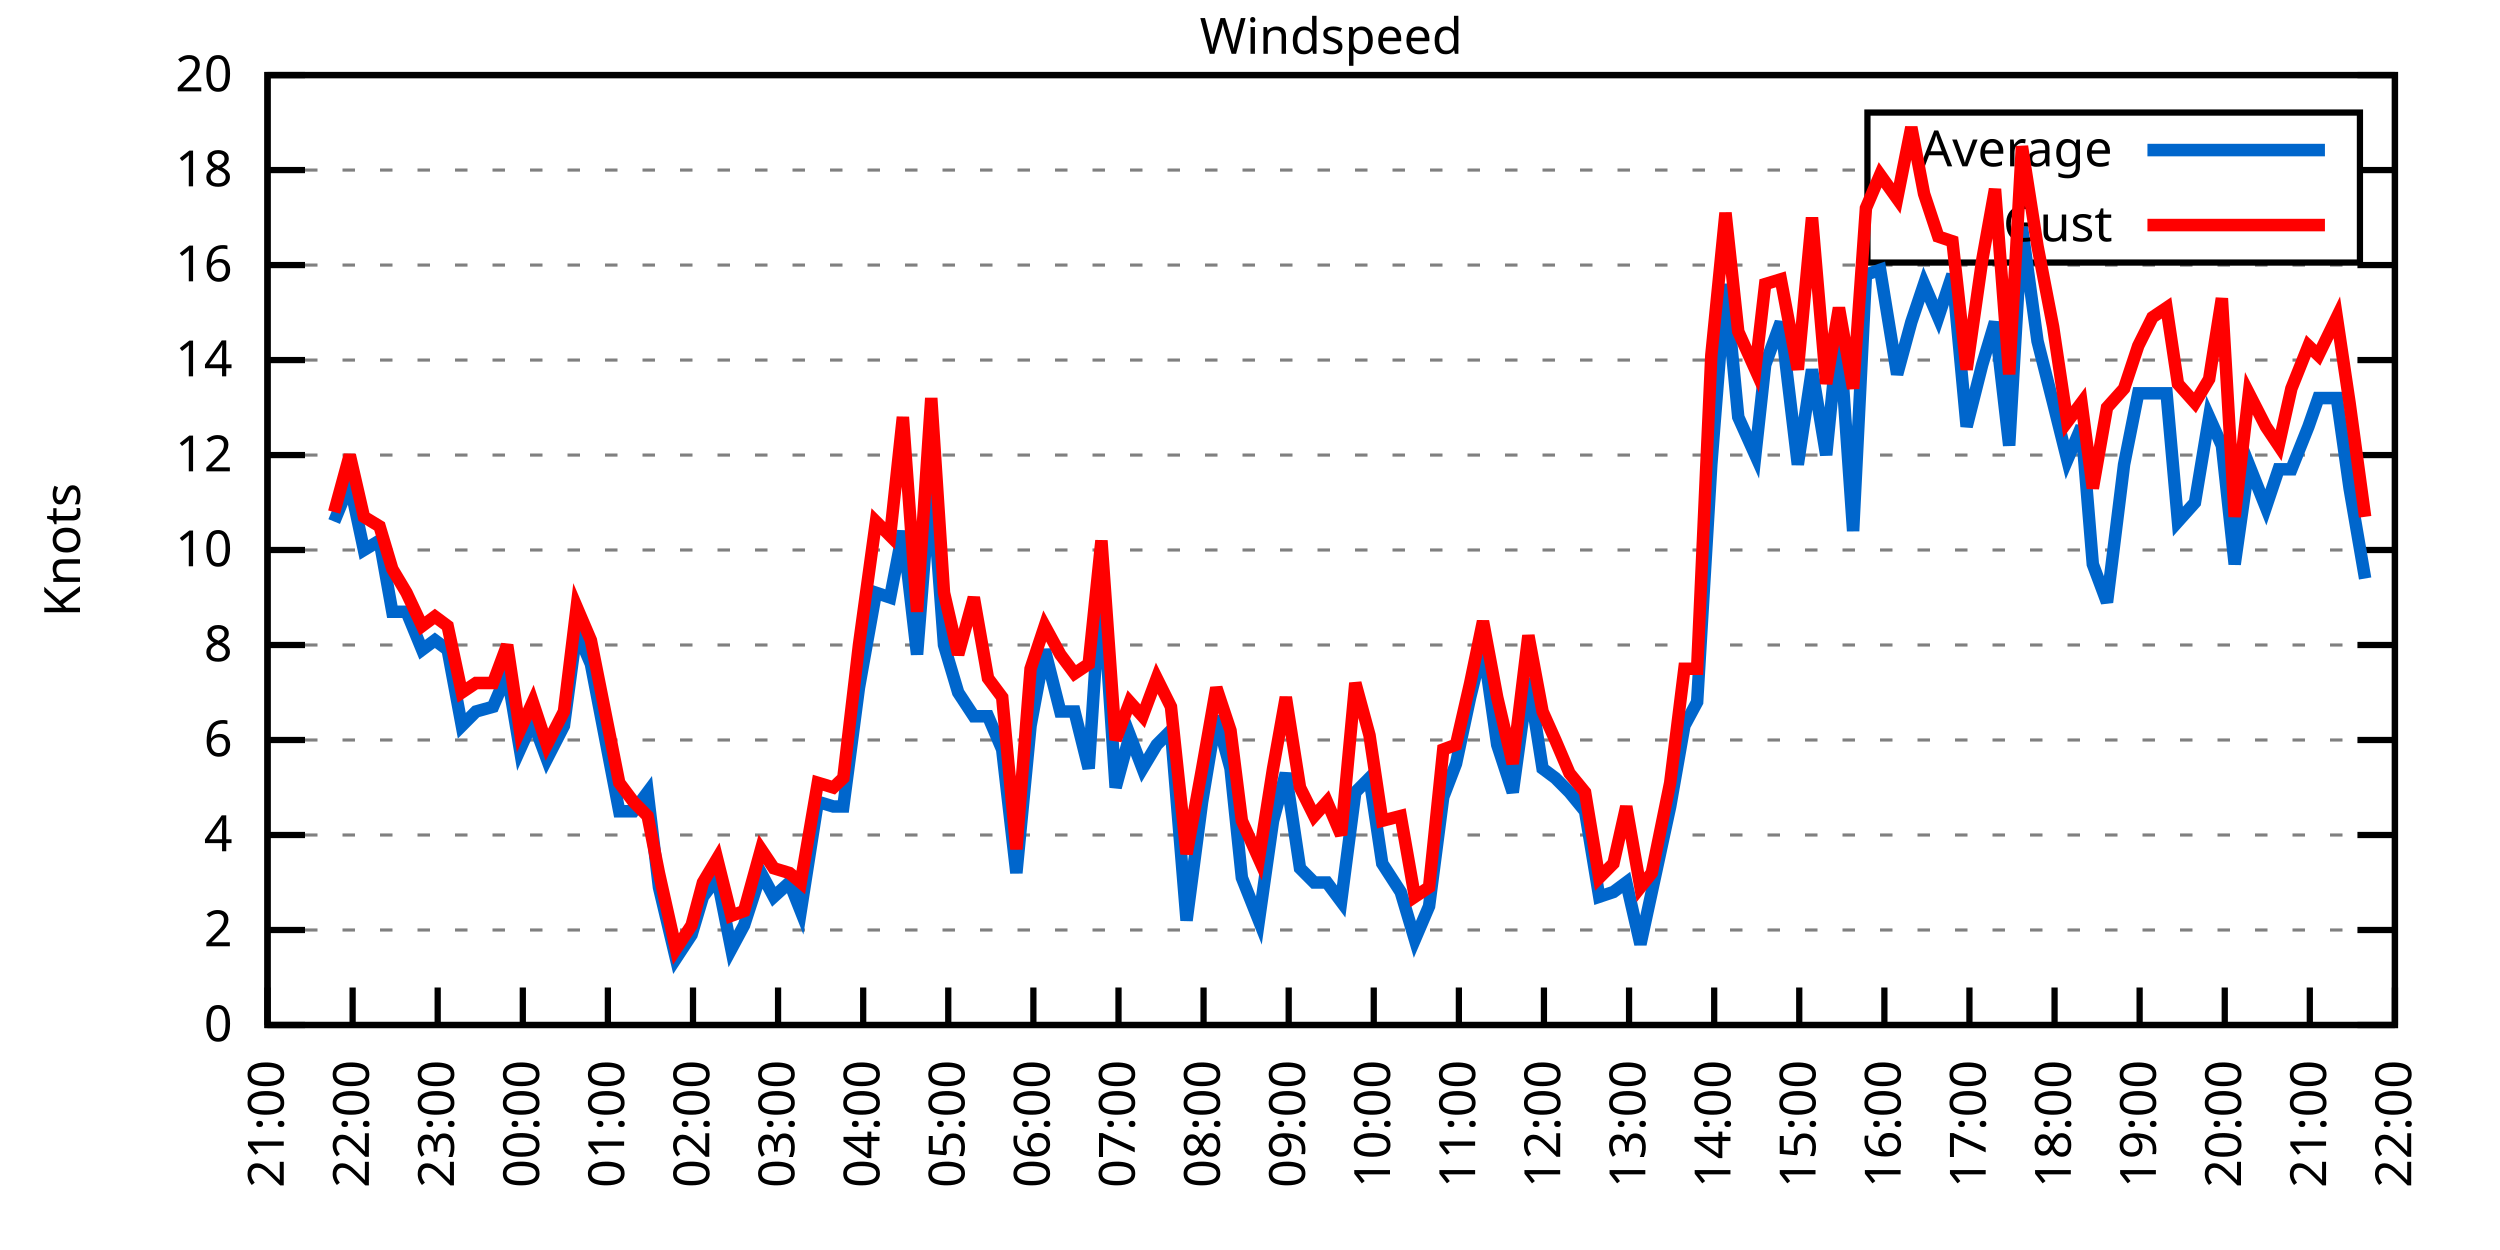
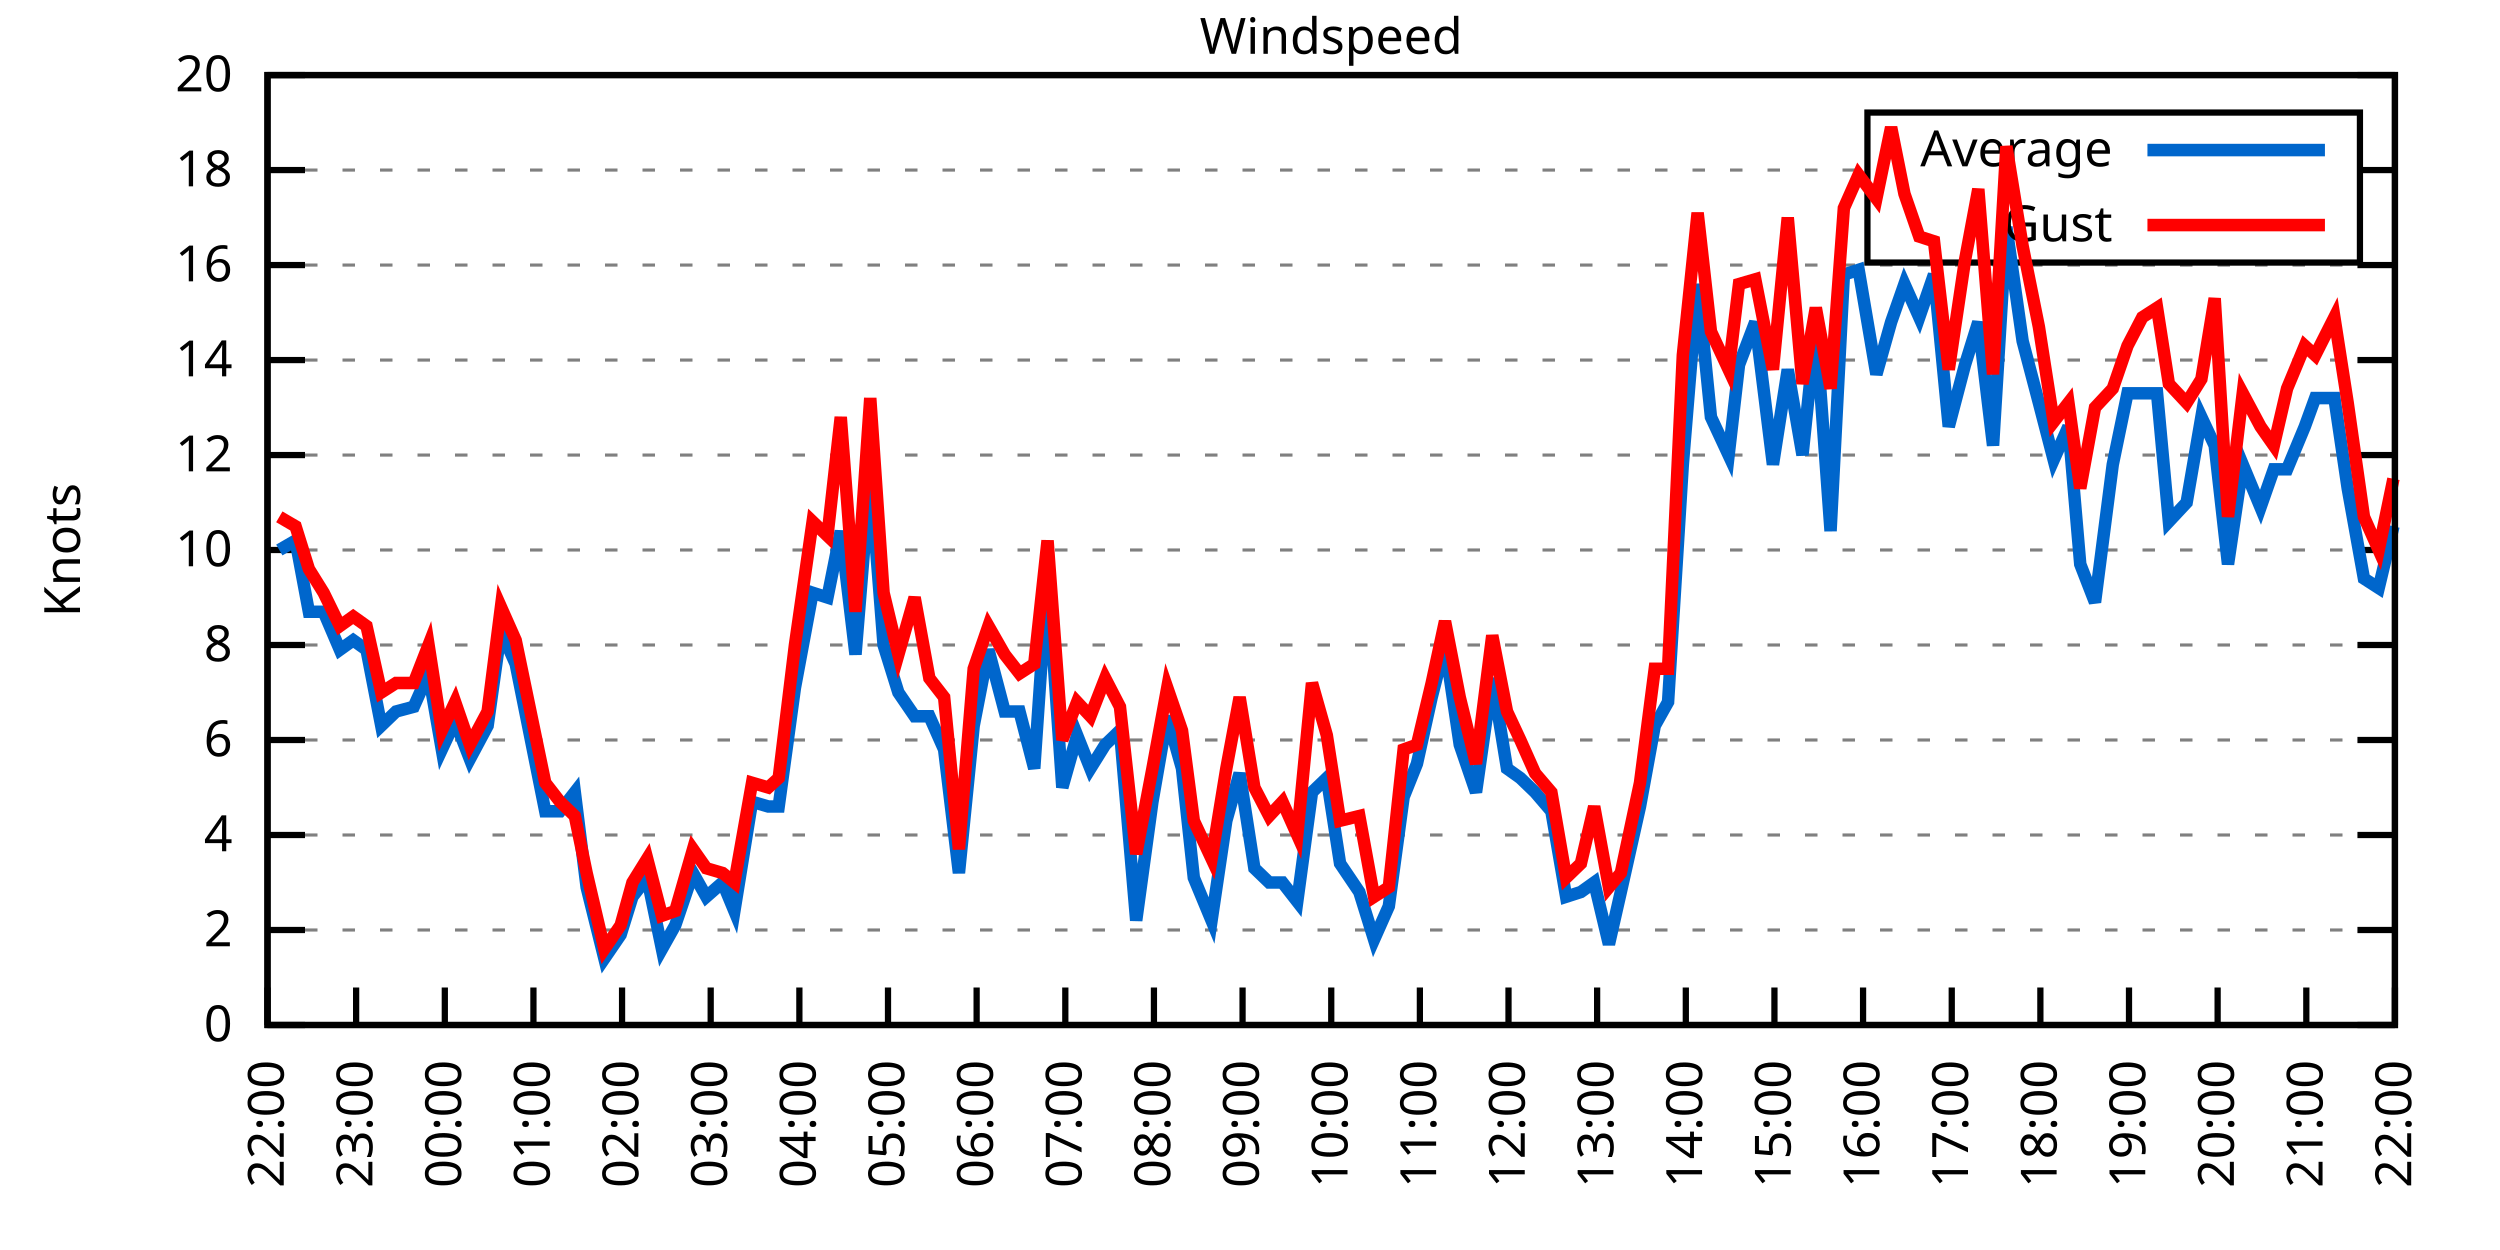
<svg xmlns="http://www.w3.org/2000/svg" xmlns:xlink="http://www.w3.org/1999/xlink" width="400" height="200" viewBox="0 0 400 200">
  <g id="gnuplot_canvas">
    <rect x="0" y="0" width="400" height="200" fill="none" />
    <defs>
      <circle id="gpDot" r="0.5" stroke-width="0.5" stroke="currentColor" />
      <path id="gpPt0" stroke-width="0.333" stroke="currentColor" d="M-1,0 h2 M0,-1 v2" />
      <path id="gpPt1" stroke-width="0.333" stroke="currentColor" d="M-1,-1 L1,1 M1,-1 L-1,1" />
      <path id="gpPt2" stroke-width="0.333" stroke="currentColor" d="M-1,0 L1,0 M0,-1 L0,1 M-1,-1 L1,1 M-1,1 L1,-1" />
      <rect id="gpPt3" stroke-width="0.333" stroke="currentColor" x="-1" y="-1" width="2" height="2" />
      <rect id="gpPt4" stroke-width="0.333" stroke="currentColor" fill="currentColor" x="-1" y="-1" width="2" height="2" />
      <circle id="gpPt5" stroke-width="0.333" stroke="currentColor" cx="0" cy="0" r="1" />
      <use xlink:href="#gpPt5" id="gpPt6" fill="currentColor" stroke="none" />
      <path id="gpPt7" stroke-width="0.333" stroke="currentColor" d="M0,-1.33 L-1.33,0.67 L1.33,0.67 z" />
      <use xlink:href="#gpPt7" id="gpPt8" fill="currentColor" stroke="none" />
      <use xlink:href="#gpPt7" id="gpPt9" stroke="currentColor" transform="rotate(180)" />
      <use xlink:href="#gpPt9" id="gpPt10" fill="currentColor" stroke="none" />
      <use xlink:href="#gpPt3" id="gpPt11" stroke="currentColor" transform="rotate(45)" />
      <use xlink:href="#gpPt11" id="gpPt12" fill="currentColor" stroke="none" />
      <path id="gpPt13" stroke-width="0.333" stroke="currentColor" d="M0,1.330 L1.265,0.411 L0.782,-1.067 L-0.782,-1.076 L-1.265,0.411 z" />
      <use xlink:href="#gpPt13" id="gpPt14" fill="currentColor" stroke="none" />
      <filter id="textbox" filterUnits="objectBoundingBox" x="0" y="0" height="1" width="1">
        <feFlood flood-color="white" flood-opacity="1" result="bgnd" />
        <feComposite in="SourceGraphic" in2="bgnd" operator="atop" />
      </filter>
      <filter id="greybox" filterUnits="objectBoundingBox" x="0" y="0" height="1" width="1">
        <feFlood flood-color="lightgrey" flood-opacity="1" result="grey" />
        <feComposite in="SourceGraphic" in2="grey" operator="atop" />
      </filter>
    </defs>
    <g fill="none" color="white" stroke="currentColor" stroke-width="1.00" stroke-linecap="butt" stroke-linejoin="miter">
</g>
    <g fill="none" color="black" stroke="currentColor" stroke-width="1.00" stroke-linecap="butt" stroke-linejoin="miter">
      <g stroke="none" shape-rendering="crispEdges">
        <polygon fill="rgb(255, 255, 255)" points="42.80,164.00 383.18,164.00 383.18,12.02 42.80,12.02 " />
      </g>
    </g>
    <g fill="none" color="black" stroke="currentColor" stroke-width="1.00" stroke-linecap="butt" stroke-linejoin="miter">
</g>
    <g fill="none" color="black" stroke="black" stroke-width="0.50" stroke-linecap="butt" stroke-linejoin="miter">
</g>
    <g fill="none" color="gray" stroke="currentColor" stroke-width="0.50" stroke-linecap="butt" stroke-linejoin="miter">
      <path stroke="gray" stroke-dasharray="2,4" class="gridline" d="M42.80,164.00 L383.19,164.00  " />
    </g>
    <g fill="none" color="gray" stroke="gray" stroke-width="1.00" stroke-linecap="butt" stroke-linejoin="miter">
</g>
    <g fill="none" color="black" stroke="currentColor" stroke-width="1.00" stroke-linecap="butt" stroke-linejoin="miter">
      <path stroke="black" d="M42.80,164.00 L48.80,164.00 M383.19,164.00 L377.19,164.00  " />
      <g transform="translate(37.20,166.60)" stroke="none" fill="black" font-family="Sans" font-size="8.00" text-anchor="end">
        <text>
          <tspan font-family="Sans"> 0</tspan>
        </text>
      </g>
    </g>
    <g fill="none" color="black" stroke="currentColor" stroke-width="1.00" stroke-linecap="butt" stroke-linejoin="miter">
</g>
    <g fill="none" color="black" stroke="black" stroke-width="0.50" stroke-linecap="butt" stroke-linejoin="miter">
</g>
    <g fill="none" color="gray" stroke="currentColor" stroke-width="0.50" stroke-linecap="butt" stroke-linejoin="miter">
      <path stroke="gray" stroke-dasharray="2,4" class="gridline" d="M42.80,148.80 L383.19,148.80  " />
    </g>
    <g fill="none" color="gray" stroke="gray" stroke-width="1.00" stroke-linecap="butt" stroke-linejoin="miter">
</g>
    <g fill="none" color="black" stroke="currentColor" stroke-width="1.00" stroke-linecap="butt" stroke-linejoin="miter">
      <path stroke="black" d="M42.80,148.80 L48.80,148.80 M383.19,148.80 L377.19,148.80  " />
      <g transform="translate(37.20,151.40)" stroke="none" fill="black" font-family="Sans" font-size="8.00" text-anchor="end">
        <text>
          <tspan font-family="Sans"> 2</tspan>
        </text>
      </g>
    </g>
    <g fill="none" color="black" stroke="currentColor" stroke-width="1.00" stroke-linecap="butt" stroke-linejoin="miter">
</g>
    <g fill="none" color="black" stroke="black" stroke-width="0.50" stroke-linecap="butt" stroke-linejoin="miter">
</g>
    <g fill="none" color="gray" stroke="currentColor" stroke-width="0.50" stroke-linecap="butt" stroke-linejoin="miter">
      <path stroke="gray" stroke-dasharray="2,4" class="gridline" d="M42.80,133.60 L383.19,133.60  " />
    </g>
    <g fill="none" color="gray" stroke="gray" stroke-width="1.00" stroke-linecap="butt" stroke-linejoin="miter">
</g>
    <g fill="none" color="black" stroke="currentColor" stroke-width="1.00" stroke-linecap="butt" stroke-linejoin="miter">
      <path stroke="black" d="M42.80,133.60 L48.80,133.60 M383.19,133.60 L377.19,133.60  " />
      <g transform="translate(37.20,136.20)" stroke="none" fill="black" font-family="Sans" font-size="8.00" text-anchor="end">
        <text>
          <tspan font-family="Sans"> 4</tspan>
        </text>
      </g>
    </g>
    <g fill="none" color="black" stroke="currentColor" stroke-width="1.00" stroke-linecap="butt" stroke-linejoin="miter">
</g>
    <g fill="none" color="black" stroke="black" stroke-width="0.50" stroke-linecap="butt" stroke-linejoin="miter">
</g>
    <g fill="none" color="gray" stroke="currentColor" stroke-width="0.50" stroke-linecap="butt" stroke-linejoin="miter">
      <path stroke="gray" stroke-dasharray="2,4" class="gridline" d="M42.80,118.40 L383.19,118.40  " />
    </g>
    <g fill="none" color="gray" stroke="gray" stroke-width="1.00" stroke-linecap="butt" stroke-linejoin="miter">
</g>
    <g fill="none" color="black" stroke="currentColor" stroke-width="1.00" stroke-linecap="butt" stroke-linejoin="miter">
      <path stroke="black" d="M42.80,118.40 L48.80,118.40 M383.19,118.40 L377.19,118.40  " />
      <g transform="translate(37.20,121.00)" stroke="none" fill="black" font-family="Sans" font-size="8.00" text-anchor="end">
        <text>
          <tspan font-family="Sans"> 6</tspan>
        </text>
      </g>
    </g>
    <g fill="none" color="black" stroke="currentColor" stroke-width="1.00" stroke-linecap="butt" stroke-linejoin="miter">
</g>
    <g fill="none" color="black" stroke="black" stroke-width="0.50" stroke-linecap="butt" stroke-linejoin="miter">
</g>
    <g fill="none" color="gray" stroke="currentColor" stroke-width="0.50" stroke-linecap="butt" stroke-linejoin="miter">
      <path stroke="gray" stroke-dasharray="2,4" class="gridline" d="M42.80,103.20 L383.19,103.20  " />
    </g>
    <g fill="none" color="gray" stroke="gray" stroke-width="1.00" stroke-linecap="butt" stroke-linejoin="miter">
</g>
    <g fill="none" color="black" stroke="currentColor" stroke-width="1.00" stroke-linecap="butt" stroke-linejoin="miter">
      <path stroke="black" d="M42.80,103.20 L48.80,103.20 M383.19,103.20 L377.19,103.20  " />
      <g transform="translate(37.20,105.80)" stroke="none" fill="black" font-family="Sans" font-size="8.00" text-anchor="end">
        <text>
          <tspan font-family="Sans"> 8</tspan>
        </text>
      </g>
    </g>
    <g fill="none" color="black" stroke="currentColor" stroke-width="1.00" stroke-linecap="butt" stroke-linejoin="miter">
</g>
    <g fill="none" color="black" stroke="black" stroke-width="0.50" stroke-linecap="butt" stroke-linejoin="miter">
</g>
    <g fill="none" color="gray" stroke="currentColor" stroke-width="0.50" stroke-linecap="butt" stroke-linejoin="miter">
      <path stroke="gray" stroke-dasharray="2,4" class="gridline" d="M42.80,88.00 L383.19,88.00  " />
    </g>
    <g fill="none" color="gray" stroke="gray" stroke-width="1.00" stroke-linecap="butt" stroke-linejoin="miter">
</g>
    <g fill="none" color="black" stroke="currentColor" stroke-width="1.00" stroke-linecap="butt" stroke-linejoin="miter">
      <path stroke="black" d="M42.80,88.00 L48.80,88.00 M383.19,88.00 L377.19,88.00  " />
      <g transform="translate(37.20,90.60)" stroke="none" fill="black" font-family="Sans" font-size="8.00" text-anchor="end">
        <text>
          <tspan font-family="Sans"> 10</tspan>
        </text>
      </g>
    </g>
    <g fill="none" color="black" stroke="currentColor" stroke-width="1.00" stroke-linecap="butt" stroke-linejoin="miter">
</g>
    <g fill="none" color="black" stroke="black" stroke-width="0.50" stroke-linecap="butt" stroke-linejoin="miter">
</g>
    <g fill="none" color="gray" stroke="currentColor" stroke-width="0.50" stroke-linecap="butt" stroke-linejoin="miter">
      <path stroke="gray" stroke-dasharray="2,4" class="gridline" d="M42.80,72.81 L383.19,72.81  " />
    </g>
    <g fill="none" color="gray" stroke="gray" stroke-width="1.00" stroke-linecap="butt" stroke-linejoin="miter">
</g>
    <g fill="none" color="black" stroke="currentColor" stroke-width="1.00" stroke-linecap="butt" stroke-linejoin="miter">
      <path stroke="black" d="M42.80,72.81 L48.80,72.81 M383.19,72.81 L377.19,72.81  " />
      <g transform="translate(37.20,75.41)" stroke="none" fill="black" font-family="Sans" font-size="8.00" text-anchor="end">
        <text>
          <tspan font-family="Sans"> 12</tspan>
        </text>
      </g>
    </g>
    <g fill="none" color="black" stroke="currentColor" stroke-width="1.00" stroke-linecap="butt" stroke-linejoin="miter">
</g>
    <g fill="none" color="black" stroke="black" stroke-width="0.50" stroke-linecap="butt" stroke-linejoin="miter">
</g>
    <g fill="none" color="gray" stroke="currentColor" stroke-width="0.50" stroke-linecap="butt" stroke-linejoin="miter">
      <path stroke="gray" stroke-dasharray="2,4" class="gridline" d="M42.80,57.61 L383.19,57.61  " />
    </g>
    <g fill="none" color="gray" stroke="gray" stroke-width="1.00" stroke-linecap="butt" stroke-linejoin="miter">
</g>
    <g fill="none" color="black" stroke="currentColor" stroke-width="1.00" stroke-linecap="butt" stroke-linejoin="miter">
      <path stroke="black" d="M42.80,57.61 L48.80,57.61 M383.19,57.61 L377.19,57.61  " />
      <g transform="translate(37.20,60.21)" stroke="none" fill="black" font-family="Sans" font-size="8.00" text-anchor="end">
        <text>
          <tspan font-family="Sans"> 14</tspan>
        </text>
      </g>
    </g>
    <g fill="none" color="black" stroke="currentColor" stroke-width="1.00" stroke-linecap="butt" stroke-linejoin="miter">
</g>
    <g fill="none" color="black" stroke="black" stroke-width="0.50" stroke-linecap="butt" stroke-linejoin="miter">
</g>
    <g fill="none" color="gray" stroke="currentColor" stroke-width="0.50" stroke-linecap="butt" stroke-linejoin="miter">
      <path stroke="gray" stroke-dasharray="2,4" class="gridline" d="M42.80,42.41 L383.19,42.41  " />
    </g>
    <g fill="none" color="gray" stroke="gray" stroke-width="1.00" stroke-linecap="butt" stroke-linejoin="miter">
</g>
    <g fill="none" color="black" stroke="currentColor" stroke-width="1.00" stroke-linecap="butt" stroke-linejoin="miter">
      <path stroke="black" d="M42.80,42.41 L48.80,42.41 M383.19,42.41 L377.19,42.41  " />
      <g transform="translate(37.20,45.01)" stroke="none" fill="black" font-family="Sans" font-size="8.00" text-anchor="end">
        <text>
          <tspan font-family="Sans"> 16</tspan>
        </text>
      </g>
    </g>
    <g fill="none" color="black" stroke="currentColor" stroke-width="1.00" stroke-linecap="butt" stroke-linejoin="miter">
</g>
    <g fill="none" color="black" stroke="black" stroke-width="0.50" stroke-linecap="butt" stroke-linejoin="miter">
</g>
    <g fill="none" color="gray" stroke="currentColor" stroke-width="0.50" stroke-linecap="butt" stroke-linejoin="miter">
      <path stroke="gray" stroke-dasharray="2,4" class="gridline" d="M42.80,27.21 L298.79,27.21 M377.59,27.21 L383.19,27.21  " />
    </g>
    <g fill="none" color="gray" stroke="gray" stroke-width="1.00" stroke-linecap="butt" stroke-linejoin="miter">
</g>
    <g fill="none" color="black" stroke="currentColor" stroke-width="1.00" stroke-linecap="butt" stroke-linejoin="miter">
      <path stroke="black" d="M42.80,27.21 L48.80,27.21 M383.19,27.21 L377.19,27.21  " />
      <g transform="translate(37.20,29.81)" stroke="none" fill="black" font-family="Sans" font-size="8.00" text-anchor="end">
        <text>
          <tspan font-family="Sans"> 18</tspan>
        </text>
      </g>
    </g>
    <g fill="none" color="black" stroke="currentColor" stroke-width="1.00" stroke-linecap="butt" stroke-linejoin="miter">
</g>
    <g fill="none" color="black" stroke="black" stroke-width="0.50" stroke-linecap="butt" stroke-linejoin="miter">
</g>
    <g fill="none" color="gray" stroke="currentColor" stroke-width="0.50" stroke-linecap="butt" stroke-linejoin="miter">
      <path stroke="gray" stroke-dasharray="2,4" class="gridline" d="M42.80,12.01 L383.19,12.01  " />
    </g>
    <g fill="none" color="gray" stroke="gray" stroke-width="1.00" stroke-linecap="butt" stroke-linejoin="miter">
</g>
    <g fill="none" color="black" stroke="currentColor" stroke-width="1.00" stroke-linecap="butt" stroke-linejoin="miter">
      <path stroke="black" d="M42.80,12.01 L48.80,12.01 M383.19,12.01 L377.19,12.01  " />
      <g transform="translate(37.20,14.61)" stroke="none" fill="black" font-family="Sans" font-size="8.00" text-anchor="end">
        <text>
          <tspan font-family="Sans"> 20</tspan>
        </text>
      </g>
    </g>
    <g fill="none" color="black" stroke="currentColor" stroke-width="1.00" stroke-linecap="butt" stroke-linejoin="miter">
      <path stroke="black" d="M42.80,164.00 L42.80,158.00  " />
      <g transform="translate(45.40,169.60) rotate(270.00)" stroke="none" fill="black" font-family="Sans" font-size="8.00" text-anchor="end">
        <text>
-           <tspan font-family="Sans">21:00</tspan>
-         </text>
-       </g>
-     </g>
-     <g fill="none" color="black" stroke="currentColor" stroke-width="1.00" stroke-linecap="butt" stroke-linejoin="miter">
-       <path stroke="black" d="M56.42,164.00 L56.42,158.00  " />
-       <g transform="translate(59.02,169.60) rotate(270.00)" stroke="none" fill="black" font-family="Sans" font-size="8.00" text-anchor="end">
-         <text>
          <tspan font-family="Sans">22:00</tspan>
        </text>
      </g>
    </g>
    <g fill="none" color="black" stroke="currentColor" stroke-width="1.00" stroke-linecap="butt" stroke-linejoin="miter">
-       <path stroke="black" d="M70.03,164.00 L70.03,158.00  " />
-       <g transform="translate(72.63,169.60) rotate(270.00)" stroke="none" fill="black" font-family="Sans" font-size="8.00" text-anchor="end">
+       <path stroke="black" d="M56.98,164.00 L56.98,158.00  " />
+       <g transform="translate(59.58,169.60) rotate(270.00)" stroke="none" fill="black" font-family="Sans" font-size="8.00" text-anchor="end">
        <text>
          <tspan font-family="Sans">23:00</tspan>
        </text>
      </g>
    </g>
    <g fill="none" color="black" stroke="currentColor" stroke-width="1.00" stroke-linecap="butt" stroke-linejoin="miter">
-       <path stroke="black" d="M83.65,164.00 L83.65,158.00  " />
-       <g transform="translate(86.25,169.60) rotate(270.00)" stroke="none" fill="black" font-family="Sans" font-size="8.00" text-anchor="end">
+       <path stroke="black" d="M71.17,164.00 L71.17,158.00  " />
+       <g transform="translate(73.77,169.60) rotate(270.00)" stroke="none" fill="black" font-family="Sans" font-size="8.00" text-anchor="end">
        <text>
          <tspan font-family="Sans">00:00</tspan>
        </text>
      </g>
    </g>
    <g fill="none" color="black" stroke="currentColor" stroke-width="1.00" stroke-linecap="butt" stroke-linejoin="miter">
-       <path stroke="black" d="M97.26,164.00 L97.26,158.00  " />
-       <g transform="translate(99.86,169.60) rotate(270.00)" stroke="none" fill="black" font-family="Sans" font-size="8.00" text-anchor="end">
+       <path stroke="black" d="M85.35,164.00 L85.35,158.00  " />
+       <g transform="translate(87.95,169.60) rotate(270.00)" stroke="none" fill="black" font-family="Sans" font-size="8.00" text-anchor="end">
        <text>
          <tspan font-family="Sans">01:00</tspan>
        </text>
      </g>
    </g>
    <g fill="none" color="black" stroke="currentColor" stroke-width="1.00" stroke-linecap="butt" stroke-linejoin="miter">
-       <path stroke="black" d="M110.88,164.00 L110.88,158.00  " />
-       <g transform="translate(113.48,169.60) rotate(270.00)" stroke="none" fill="black" font-family="Sans" font-size="8.00" text-anchor="end">
+       <path stroke="black" d="M99.53,164.00 L99.53,158.00  " />
+       <g transform="translate(102.13,169.60) rotate(270.00)" stroke="none" fill="black" font-family="Sans" font-size="8.00" text-anchor="end">
        <text>
          <tspan font-family="Sans">02:00</tspan>
        </text>
      </g>
    </g>
    <g fill="none" color="black" stroke="currentColor" stroke-width="1.00" stroke-linecap="butt" stroke-linejoin="miter">
-       <path stroke="black" d="M124.49,164.00 L124.49,158.00  " />
-       <g transform="translate(127.09,169.60) rotate(270.00)" stroke="none" fill="black" font-family="Sans" font-size="8.00" text-anchor="end">
+       <path stroke="black" d="M113.71,164.00 L113.71,158.00  " />
+       <g transform="translate(116.31,169.60) rotate(270.00)" stroke="none" fill="black" font-family="Sans" font-size="8.00" text-anchor="end">
        <text>
          <tspan font-family="Sans">03:00</tspan>
        </text>
      </g>
    </g>
    <g fill="none" color="black" stroke="currentColor" stroke-width="1.00" stroke-linecap="butt" stroke-linejoin="miter">
-       <path stroke="black" d="M138.11,164.00 L138.11,158.00  " />
-       <g transform="translate(140.71,169.60) rotate(270.00)" stroke="none" fill="black" font-family="Sans" font-size="8.00" text-anchor="end">
+       <path stroke="black" d="M127.90,164.00 L127.90,158.00  " />
+       <g transform="translate(130.50,169.60) rotate(270.00)" stroke="none" fill="black" font-family="Sans" font-size="8.00" text-anchor="end">
        <text>
          <tspan font-family="Sans">04:00</tspan>
        </text>
      </g>
    </g>
    <g fill="none" color="black" stroke="currentColor" stroke-width="1.00" stroke-linecap="butt" stroke-linejoin="miter">
-       <path stroke="black" d="M151.72,164.00 L151.72,158.00  " />
-       <g transform="translate(154.32,169.60) rotate(270.00)" stroke="none" fill="black" font-family="Sans" font-size="8.00" text-anchor="end">
+       <path stroke="black" d="M142.08,164.00 L142.08,158.00  " />
+       <g transform="translate(144.68,169.60) rotate(270.00)" stroke="none" fill="black" font-family="Sans" font-size="8.00" text-anchor="end">
        <text>
          <tspan font-family="Sans">05:00</tspan>
        </text>
      </g>
    </g>
    <g fill="none" color="black" stroke="currentColor" stroke-width="1.00" stroke-linecap="butt" stroke-linejoin="miter">
-       <path stroke="black" d="M165.34,164.00 L165.34,158.00  " />
-       <g transform="translate(167.94,169.60) rotate(270.00)" stroke="none" fill="black" font-family="Sans" font-size="8.00" text-anchor="end">
+       <path stroke="black" d="M156.26,164.00 L156.26,158.00  " />
+       <g transform="translate(158.86,169.60) rotate(270.00)" stroke="none" fill="black" font-family="Sans" font-size="8.00" text-anchor="end">
        <text>
          <tspan font-family="Sans">06:00</tspan>
        </text>
      </g>
    </g>
    <g fill="none" color="black" stroke="currentColor" stroke-width="1.00" stroke-linecap="butt" stroke-linejoin="miter">
-       <path stroke="black" d="M178.96,164.00 L178.96,158.00  " />
-       <g transform="translate(181.56,169.60) rotate(270.00)" stroke="none" fill="black" font-family="Sans" font-size="8.00" text-anchor="end">
+       <path stroke="black" d="M170.45,164.00 L170.45,158.00  " />
+       <g transform="translate(173.05,169.60) rotate(270.00)" stroke="none" fill="black" font-family="Sans" font-size="8.00" text-anchor="end">
        <text>
          <tspan font-family="Sans">07:00</tspan>
        </text>
      </g>
    </g>
    <g fill="none" color="black" stroke="currentColor" stroke-width="1.00" stroke-linecap="butt" stroke-linejoin="miter">
-       <path stroke="black" d="M192.57,164.00 L192.57,158.00  " />
-       <g transform="translate(195.17,169.60) rotate(270.00)" stroke="none" fill="black" font-family="Sans" font-size="8.00" text-anchor="end">
+       <path stroke="black" d="M184.63,164.00 L184.63,158.00  " />
+       <g transform="translate(187.23,169.60) rotate(270.00)" stroke="none" fill="black" font-family="Sans" font-size="8.00" text-anchor="end">
        <text>
          <tspan font-family="Sans">08:00</tspan>
        </text>
      </g>
    </g>
    <g fill="none" color="black" stroke="currentColor" stroke-width="1.00" stroke-linecap="butt" stroke-linejoin="miter">
-       <path stroke="black" d="M206.19,164.00 L206.19,158.00  " />
-       <g transform="translate(208.79,169.60) rotate(270.00)" stroke="none" fill="black" font-family="Sans" font-size="8.00" text-anchor="end">
+       <path stroke="black" d="M198.81,164.00 L198.81,158.00  " />
+       <g transform="translate(201.41,169.60) rotate(270.00)" stroke="none" fill="black" font-family="Sans" font-size="8.00" text-anchor="end">
        <text>
          <tspan font-family="Sans">09:00</tspan>
        </text>
      </g>
    </g>
    <g fill="none" color="black" stroke="currentColor" stroke-width="1.00" stroke-linecap="butt" stroke-linejoin="miter">
-       <path stroke="black" d="M219.80,164.00 L219.80,158.00  " />
-       <g transform="translate(222.40,169.60) rotate(270.00)" stroke="none" fill="black" font-family="Sans" font-size="8.00" text-anchor="end">
+       <path stroke="black" d="M213.00,164.00 L213.00,158.00  " />
+       <g transform="translate(215.60,169.60) rotate(270.00)" stroke="none" fill="black" font-family="Sans" font-size="8.00" text-anchor="end">
        <text>
          <tspan font-family="Sans">10:00</tspan>
        </text>
      </g>
    </g>
    <g fill="none" color="black" stroke="currentColor" stroke-width="1.00" stroke-linecap="butt" stroke-linejoin="miter">
-       <path stroke="black" d="M233.42,164.00 L233.42,158.00  " />
-       <g transform="translate(236.02,169.60) rotate(270.00)" stroke="none" fill="black" font-family="Sans" font-size="8.00" text-anchor="end">
+       <path stroke="black" d="M227.18,164.00 L227.18,158.00  " />
+       <g transform="translate(229.78,169.60) rotate(270.00)" stroke="none" fill="black" font-family="Sans" font-size="8.00" text-anchor="end">
        <text>
          <tspan font-family="Sans">11:00</tspan>
        </text>
      </g>
    </g>
    <g fill="none" color="black" stroke="currentColor" stroke-width="1.00" stroke-linecap="butt" stroke-linejoin="miter">
-       <path stroke="black" d="M247.03,164.00 L247.03,158.00  " />
-       <g transform="translate(249.63,169.60) rotate(270.00)" stroke="none" fill="black" font-family="Sans" font-size="8.00" text-anchor="end">
+       <path stroke="black" d="M241.36,164.00 L241.36,158.00  " />
+       <g transform="translate(243.96,169.60) rotate(270.00)" stroke="none" fill="black" font-family="Sans" font-size="8.00" text-anchor="end">
        <text>
          <tspan font-family="Sans">12:00</tspan>
        </text>
      </g>
    </g>
    <g fill="none" color="black" stroke="currentColor" stroke-width="1.00" stroke-linecap="butt" stroke-linejoin="miter">
-       <path stroke="black" d="M260.65,164.00 L260.65,158.00  " />
-       <g transform="translate(263.25,169.60) rotate(270.00)" stroke="none" fill="black" font-family="Sans" font-size="8.00" text-anchor="end">
+       <path stroke="black" d="M255.54,164.00 L255.54,158.00  " />
+       <g transform="translate(258.14,169.60) rotate(270.00)" stroke="none" fill="black" font-family="Sans" font-size="8.00" text-anchor="end">
        <text>
          <tspan font-family="Sans">13:00</tspan>
        </text>
      </g>
    </g>
    <g fill="none" color="black" stroke="currentColor" stroke-width="1.00" stroke-linecap="butt" stroke-linejoin="miter">
-       <path stroke="black" d="M274.27,164.00 L274.27,158.00  " />
-       <g transform="translate(276.87,169.60) rotate(270.00)" stroke="none" fill="black" font-family="Sans" font-size="8.00" text-anchor="end">
+       <path stroke="black" d="M269.73,164.00 L269.73,158.00  " />
+       <g transform="translate(272.33,169.60) rotate(270.00)" stroke="none" fill="black" font-family="Sans" font-size="8.00" text-anchor="end">
        <text>
          <tspan font-family="Sans">14:00</tspan>
        </text>
      </g>
    </g>
    <g fill="none" color="black" stroke="currentColor" stroke-width="1.00" stroke-linecap="butt" stroke-linejoin="miter">
-       <path stroke="black" d="M287.88,164.00 L287.88,158.00  " />
-       <g transform="translate(290.48,169.60) rotate(270.00)" stroke="none" fill="black" font-family="Sans" font-size="8.00" text-anchor="end">
+       <path stroke="black" d="M283.91,164.00 L283.91,158.00  " />
+       <g transform="translate(286.51,169.60) rotate(270.00)" stroke="none" fill="black" font-family="Sans" font-size="8.00" text-anchor="end">
        <text>
          <tspan font-family="Sans">15:00</tspan>
        </text>
      </g>
    </g>
    <g fill="none" color="black" stroke="currentColor" stroke-width="1.00" stroke-linecap="butt" stroke-linejoin="miter">
-       <path stroke="black" d="M301.50,164.00 L301.50,158.00  " />
-       <g transform="translate(304.10,169.60) rotate(270.00)" stroke="none" fill="black" font-family="Sans" font-size="8.00" text-anchor="end">
+       <path stroke="black" d="M298.09,164.00 L298.09,158.00  " />
+       <g transform="translate(300.69,169.60) rotate(270.00)" stroke="none" fill="black" font-family="Sans" font-size="8.00" text-anchor="end">
        <text>
          <tspan font-family="Sans">16:00</tspan>
        </text>
      </g>
    </g>
    <g fill="none" color="black" stroke="currentColor" stroke-width="1.00" stroke-linecap="butt" stroke-linejoin="miter">
-       <path stroke="black" d="M315.11,164.00 L315.11,158.00  " />
-       <g transform="translate(317.71,169.60) rotate(270.00)" stroke="none" fill="black" font-family="Sans" font-size="8.00" text-anchor="end">
+       <path stroke="black" d="M312.28,164.00 L312.28,158.00  " />
+       <g transform="translate(314.88,169.60) rotate(270.00)" stroke="none" fill="black" font-family="Sans" font-size="8.00" text-anchor="end">
        <text>
          <tspan font-family="Sans">17:00</tspan>
        </text>
      </g>
    </g>
    <g fill="none" color="black" stroke="currentColor" stroke-width="1.00" stroke-linecap="butt" stroke-linejoin="miter">
-       <path stroke="black" d="M328.73,164.00 L328.73,158.00  " />
-       <g transform="translate(331.33,169.60) rotate(270.00)" stroke="none" fill="black" font-family="Sans" font-size="8.00" text-anchor="end">
+       <path stroke="black" d="M326.46,164.00 L326.46,158.00  " />
+       <g transform="translate(329.06,169.60) rotate(270.00)" stroke="none" fill="black" font-family="Sans" font-size="8.00" text-anchor="end">
        <text>
          <tspan font-family="Sans">18:00</tspan>
        </text>
      </g>
    </g>
    <g fill="none" color="black" stroke="currentColor" stroke-width="1.00" stroke-linecap="butt" stroke-linejoin="miter">
-       <path stroke="black" d="M342.34,164.00 L342.34,158.00  " />
-       <g transform="translate(344.94,169.60) rotate(270.00)" stroke="none" fill="black" font-family="Sans" font-size="8.00" text-anchor="end">
+       <path stroke="black" d="M340.64,164.00 L340.64,158.00  " />
+       <g transform="translate(343.24,169.60) rotate(270.00)" stroke="none" fill="black" font-family="Sans" font-size="8.00" text-anchor="end">
        <text>
          <tspan font-family="Sans">19:00</tspan>
        </text>
      </g>
    </g>
    <g fill="none" color="black" stroke="currentColor" stroke-width="1.00" stroke-linecap="butt" stroke-linejoin="miter">
-       <path stroke="black" d="M355.96,164.00 L355.96,158.00  " />
-       <g transform="translate(358.56,169.60) rotate(270.00)" stroke="none" fill="black" font-family="Sans" font-size="8.00" text-anchor="end">
+       <path stroke="black" d="M354.82,164.00 L354.82,158.00  " />
+       <g transform="translate(357.42,169.60) rotate(270.00)" stroke="none" fill="black" font-family="Sans" font-size="8.00" text-anchor="end">
        <text>
          <tspan font-family="Sans">20:00</tspan>
        </text>
      </g>
    </g>
    <g fill="none" color="black" stroke="currentColor" stroke-width="1.00" stroke-linecap="butt" stroke-linejoin="miter">
-       <path stroke="black" d="M369.57,164.00 L369.57,158.00  " />
-       <g transform="translate(372.17,169.60) rotate(270.00)" stroke="none" fill="black" font-family="Sans" font-size="8.00" text-anchor="end">
+       <path stroke="black" d="M369.01,164.00 L369.01,158.00  " />
+       <g transform="translate(371.61,169.60) rotate(270.00)" stroke="none" fill="black" font-family="Sans" font-size="8.00" text-anchor="end">
        <text>
          <tspan font-family="Sans">21:00</tspan>
        </text>
      </g>
    </g>
    <g fill="none" color="black" stroke="currentColor" stroke-width="1.00" stroke-linecap="butt" stroke-linejoin="miter">
      <path stroke="black" d="M383.19,164.00 L383.19,158.00  " />
      <g transform="translate(385.79,169.60) rotate(270.00)" stroke="none" fill="black" font-family="Sans" font-size="8.00" text-anchor="end">
        <text>
          <tspan font-family="Sans">22:00</tspan>
        </text>
      </g>
    </g>
    <g fill="none" color="black" stroke="currentColor" stroke-width="1.00" stroke-linecap="butt" stroke-linejoin="miter">
</g>
    <g fill="none" color="black" stroke="currentColor" stroke-width="1.00" stroke-linecap="butt" stroke-linejoin="miter">
      <path stroke="black" d="M42.80,12.01 L42.80,164.00 L383.19,164.00 L383.19,12.01 L42.80,12.01 Z  " />
    </g>
    <g fill="none" color="black" stroke="currentColor" stroke-width="1.00" stroke-linecap="butt" stroke-linejoin="miter">
</g>
    <g fill="none" color="black" stroke="currentColor" stroke-width="1.00" stroke-linecap="butt" stroke-linejoin="miter">
      <path stroke="black" d="M298.79,42.01 L298.79,18.01 L377.59,18.01 L377.59,42.01 L298.79,42.01 Z  " />
    </g>
    <g id="Windspeed_plot_1">
      <g fill="none" color="white" stroke="black" stroke-width="2.00" stroke-linecap="butt" stroke-linejoin="miter">
</g>
      <g fill="none" color="black" stroke="currentColor" stroke-width="2.00" stroke-linecap="butt" stroke-linejoin="miter">
        <g transform="translate(337.99,26.61)" stroke="none" fill="black" font-family="Sans" font-size="8.00" text-anchor="end">
          <text>
            <tspan font-family="Sans">Average</tspan>
          </text>
        </g>
      </g>
      <g fill="none" color="black" stroke="currentColor" stroke-width="2.00" stroke-linecap="butt" stroke-linejoin="miter">
-         <path stroke="rgb(  0, 102, 204)" d="M343.59,24.01 L371.99,24.01 M53.47,83.45 L55.96,77.37 L58.23,88.00 L60.73,86.49 L62.77,97.88 L65.04,97.88   L67.54,103.96 L69.58,102.44 L71.62,103.96 L73.89,116.12 L76.16,113.84 L78.88,113.08 L81.15,107.76 L83.19,119.92   L85.24,115.36 L87.50,121.44 L90.23,116.12 L92.27,100.92 L94.54,106.24 L99.08,129.80 L101.35,129.80 L103.62,126.76   L105.43,141.96 L108.15,153.36 L110.65,149.56 L112.47,143.48 L114.74,140.44 L117.01,151.84 L119.05,148.04 L121.77,139.68   L123.81,143.48 L126.31,141.20 L128.12,145.76 L130.85,128.28 L133.34,129.04 L134.93,129.04 L137.43,110.04 L140.15,94.84   L142.42,95.60 L144.46,84.97 L146.73,104.72 L149.00,75.85 L151.04,103.20 L153.31,110.80 L155.81,114.60 L158.08,114.60   L160.35,119.92 L162.62,139.68 L164.89,116.12 L167.16,103.96 L169.65,113.84 L171.92,113.84 L174.19,122.96 L176.23,91.80   L178.50,126.00 L180.77,117.64 L182.81,122.96 L185.08,119.16 L187.35,116.88 L189.85,147.28 L192.34,128.28 L194.61,114.60   L196.88,122.96 L198.70,140.44 L201.42,147.28 L203.69,131.32 L205.73,123.72 L208.00,138.92 L210.27,141.20 L212.31,141.20   L214.58,144.24 L216.85,126.76 L219.12,124.48 L221.16,138.16 L224.11,142.72 L226.38,150.32 L228.65,145.00 L230.92,127.52   L232.96,122.20 L235.23,111.56 L237.28,103.20 L239.55,119.16 L242.04,126.76 L244.54,108.52 L246.81,122.96 L248.85,124.48   L251.12,126.76 L253.61,129.80 L255.88,143.48 L258.15,142.72 L260.20,141.20 L262.47,151.08 L264.28,142.72 L267.23,129.04   L269.50,116.12 L271.54,112.32 L273.81,74.33 L276.08,45.45 L278.12,66.73 L280.85,72.81 L282.43,58.37 L284.93,51.53   L287.65,74.33 L289.92,59.13 L292.19,72.81 L294.23,52.29 L296.50,84.97 L298.55,43.93 L300.82,43.17 L303.54,59.89   L305.81,51.53 L307.85,45.45 L310.12,50.77 L312.39,43.93 L314.66,68.25 L317.15,58.37 L319.20,51.53 L321.47,71.29   L323.51,36.33 L326.00,54.57 L328.50,64.45 L330.77,73.57 L333.04,68.25 L334.85,90.28 L337.12,96.36 L339.85,74.33   L342.12,62.93 L344.39,62.93 L346.65,62.93 L348.47,83.45 L351.19,80.41 L353.46,66.73 L355.50,71.29 L357.55,90.28   L359.82,74.33 L362.54,81.17 L364.58,75.09 L366.62,75.09 L369.35,68.25 L370.94,63.69 L373.89,63.69 L375.93,78.13   L378.42,92.56  " />
+         <path stroke="rgb(  0, 102, 204)" d="M343.59,24.01 L371.99,24.01 M44.69,88.00 L47.29,86.49 L49.42,97.88 L51.78,97.88 L54.38,103.96 L56.51,102.44   L58.64,103.96 L61.00,116.12 L63.37,113.84 L66.20,113.08 L68.57,107.76 L70.69,119.92 L72.82,115.36 L75.18,121.44   L78.02,116.12 L80.15,100.92 L82.51,106.24 L87.24,129.80 L89.60,129.80 L91.97,126.76 L93.86,141.96 L96.70,153.36   L99.30,149.56 L101.19,143.48 L103.55,140.44 L105.91,151.84 L108.04,148.04 L110.88,139.68 L113.01,143.48 L115.61,141.20   L117.50,145.76 L120.33,128.28 L122.93,129.04 L124.59,129.04 L127.19,110.04 L130.02,94.84 L132.39,95.60 L134.52,84.97   L136.88,104.72 L139.24,75.85 L141.37,103.20 L143.74,110.80 L146.34,114.60 L148.70,114.60 L151.06,119.92 L153.43,139.68   L155.79,116.12 L158.15,103.96 L160.75,113.84 L163.12,113.84 L165.48,122.96 L167.61,91.80 L169.97,126.00 L172.34,117.64   L174.46,122.96 L176.83,119.16 L179.19,116.88 L181.79,147.28 L184.39,128.28 L186.76,114.60 L189.12,122.96 L191.01,140.44   L193.85,147.28 L196.21,131.32 L198.34,123.72 L200.70,138.92 L203.07,141.20 L205.19,141.20 L207.56,144.24 L209.92,126.76   L212.29,124.48 L214.41,138.16 L217.49,142.72 L219.85,150.32 L222.21,145.00 L224.58,127.52 L226.71,122.20 L229.07,111.56   L231.20,103.20 L233.56,119.16 L236.16,126.76 L238.76,108.52 L241.12,122.96 L243.25,124.48 L245.62,126.76 L248.22,129.80   L250.58,143.48 L252.94,142.72 L255.07,141.20 L257.43,151.08 L259.33,142.72 L262.40,129.04 L264.76,116.12 L266.89,112.32   L269.25,74.33 L271.62,45.45 L273.75,66.73 L276.58,72.81 L278.24,58.37 L280.84,51.53 L283.67,74.33 L286.04,59.13   L288.40,72.81 L290.53,52.29 L292.89,84.97 L295.02,43.93 L297.38,43.17 L300.22,59.89 L302.58,51.53 L304.71,45.45   L307.08,50.77 L309.44,43.93 L311.80,68.25 L314.40,58.37 L316.53,51.53 L318.89,71.29 L321.02,36.33 L323.62,54.57   L326.22,64.45 L328.59,73.57 L330.95,68.25 L332.84,90.28 L335.20,96.36 L338.04,74.33 L340.40,62.93 L342.77,62.93   L345.13,62.93 L347.02,83.45 L349.86,80.41 L352.22,66.73 L354.35,71.29 L356.48,90.28 L358.84,74.33 L361.68,81.17   L363.81,75.09 L365.93,75.09 L368.77,68.25 L370.43,63.69 L373.50,63.69 L375.63,78.13 L378.23,92.56 L380.59,94.08   L382.95,84.21  " />
      </g>
    </g>
    <g id="Windspeed_plot_2">
      <g fill="none" color="black" stroke="currentColor" stroke-width="2.00" stroke-linecap="butt" stroke-linejoin="miter">
        <g transform="translate(337.99,38.61)" stroke="none" fill="black" font-family="Sans" font-size="8.00" text-anchor="end">
          <text>
            <tspan font-family="Sans">Gust</tspan>
          </text>
        </g>
      </g>
      <g fill="none" color="black" stroke="currentColor" stroke-width="2.00" stroke-linecap="butt" stroke-linejoin="miter">
-         <path stroke="rgb(255,   0,   0)" d="M343.59,36.01 L371.99,36.01 M53.47,81.93 L55.96,72.81 L58.23,82.69 L60.73,84.21 L62.77,91.04 L65.04,94.84   L67.54,100.16 L69.58,98.64 L71.62,100.16 L73.89,110.80 L76.16,109.28 L78.88,109.28 L81.15,103.20 L83.19,116.88   L85.24,112.32 L87.50,119.16 L90.23,113.84 L92.27,97.12 L94.54,102.44 L99.08,125.24 L101.35,128.28 L103.62,130.56   L105.43,139.68 L108.15,151.84 L110.65,148.04 L112.47,141.20 L114.74,137.40 L117.01,146.52 L119.05,145.76 L121.77,135.88   L123.81,138.92 L126.31,139.68 L128.12,141.20 L130.85,125.24 L133.34,126.00 L134.93,124.48 L137.43,103.20 L140.15,83.45   L142.42,85.73 L144.46,66.73 L146.73,97.88 L149.00,63.69 L151.04,94.84 L153.31,104.72 L155.81,95.60 L158.08,108.52   L160.35,111.56 L162.62,135.88 L164.89,107.00 L167.16,100.16 L169.65,104.72 L171.92,107.76 L174.19,106.24 L176.23,86.49   L178.50,118.40 L180.77,112.32 L182.81,114.60 L185.08,108.52 L187.35,113.08 L189.85,136.64 L192.34,122.96 L194.61,110.04   L196.88,116.88 L198.70,131.32 L201.42,137.40 L203.69,122.96 L205.73,111.56 L208.00,126.00 L210.27,130.56 L212.31,128.28   L214.58,133.60 L216.85,109.28 L219.12,117.64 L221.16,131.32 L224.11,130.56 L226.38,143.48 L228.65,141.96 L230.92,119.92   L232.96,119.16 L235.23,109.28 L237.28,99.40 L239.55,111.56 L242.04,122.20 L244.54,101.68 L246.81,113.84 L248.85,118.40   L251.12,123.72 L253.61,126.76 L255.88,140.44 L258.15,138.16 L260.20,129.04 L262.47,141.96 L264.28,139.68 L267.23,125.24   L269.50,107.00 L271.54,107.00 L273.81,56.85 L276.08,34.05 L278.12,53.05 L280.85,59.13 L282.43,45.45 L284.93,44.69   L287.65,59.13 L289.92,34.81 L292.19,61.41 L294.23,49.25 L296.50,62.17 L298.55,33.29 L300.82,27.97 L303.54,31.77   L305.81,20.37 L307.85,31.01 L310.12,37.85 L312.39,38.61 L314.66,59.13 L317.15,41.65 L319.20,30.25 L321.47,59.89   L323.51,23.41 L326.00,39.37 L328.50,52.29 L330.77,67.49 L333.04,64.45 L334.85,78.13 L337.12,65.21 L339.85,62.17   L342.12,55.33 L344.39,50.77 L346.65,49.25 L348.47,61.41 L351.19,64.45 L353.46,60.65 L355.50,47.73 L357.55,82.69   L359.82,62.93 L362.54,68.25 L364.58,71.29 L366.62,62.17 L369.35,55.33 L370.94,56.85 L373.89,50.77 L375.93,64.45   L378.42,82.69  " />
+         <path stroke="rgb(255,   0,   0)" d="M343.59,36.01 L371.99,36.01 M44.69,82.69 L47.29,84.21 L49.42,91.04 L51.78,94.84 L54.38,100.16 L56.51,98.64   L58.64,100.16 L61.00,110.80 L63.37,109.28 L66.20,109.28 L68.57,103.20 L70.69,116.88 L72.82,112.32 L75.18,119.16   L78.02,113.84 L80.15,97.12 L82.51,102.44 L87.24,125.24 L89.60,128.28 L91.97,130.56 L93.86,139.68 L96.70,151.84   L99.30,148.04 L101.19,141.20 L103.55,137.40 L105.91,146.52 L108.04,145.76 L110.88,135.88 L113.01,138.92 L115.61,139.68   L117.50,141.20 L120.33,125.24 L122.93,126.00 L124.59,124.48 L127.19,103.20 L130.02,83.45 L132.39,85.73 L134.52,66.73   L136.88,97.88 L139.24,63.69 L141.37,94.84 L143.74,104.72 L146.34,95.60 L148.70,108.52 L151.06,111.56 L153.43,135.88   L155.79,107.00 L158.15,100.16 L160.75,104.72 L163.12,107.76 L165.48,106.24 L167.61,86.49 L169.97,118.40 L172.34,112.32   L174.46,114.60 L176.83,108.52 L179.19,113.08 L181.79,136.64 L184.39,122.96 L186.76,110.04 L189.12,116.88 L191.01,131.32   L193.85,137.40 L196.21,122.96 L198.34,111.56 L200.70,126.00 L203.07,130.56 L205.19,128.28 L207.56,133.60 L209.92,109.28   L212.29,117.64 L214.41,131.32 L217.49,130.56 L219.85,143.48 L222.21,141.96 L224.58,119.92 L226.71,119.16 L229.07,109.28   L231.20,99.40 L233.56,111.56 L236.16,122.20 L238.76,101.68 L241.12,113.84 L243.25,118.40 L245.62,123.72 L248.22,126.76   L250.58,140.44 L252.94,138.16 L255.07,129.04 L257.43,141.96 L259.33,139.68 L262.40,125.24 L264.76,107.00 L266.89,107.00   L269.25,56.85 L271.62,34.05 L273.75,53.05 L276.58,59.13 L278.24,45.45 L280.84,44.69 L283.67,59.13 L286.04,34.81   L288.40,61.41 L290.53,49.25 L292.89,62.17 L295.02,33.29 L297.38,27.97 L300.22,31.77 L302.58,20.37 L304.71,31.01   L307.08,37.85 L309.44,38.61 L311.80,59.13 L314.40,41.65 L316.53,30.25 L318.89,59.89 L321.02,23.41 L323.62,39.37   L326.22,52.29 L328.59,67.49 L330.95,64.45 L332.84,78.13 L335.20,65.21 L338.04,62.17 L340.40,55.33 L342.77,50.77   L345.13,49.25 L347.02,61.41 L349.86,64.45 L352.22,60.65 L354.35,47.73 L356.48,82.69 L358.84,62.93 L361.68,68.25   L363.81,71.29 L365.93,62.17 L368.77,55.33 L370.43,56.85 L373.50,50.77 L375.63,64.45 L378.23,82.69 L380.59,88.00   L382.95,76.61  " />
      </g>
    </g>
    <g fill="none" color="black" stroke="currentColor" stroke-width="2.00" stroke-linecap="butt" stroke-linejoin="miter">
</g>
    <g fill="none" color="black" stroke="black" stroke-width="1.00" stroke-linecap="butt" stroke-linejoin="miter">
</g>
    <g fill="none" color="black" stroke="currentColor" stroke-width="1.00" stroke-linecap="butt" stroke-linejoin="miter">
      <path stroke="black" d="M42.80,12.01 L42.80,164.00 L383.19,164.00 L383.19,12.01 L42.80,12.01 Z  " />
      <g transform="translate(12.80,88.01) rotate(270.00)" stroke="none" fill="black" font-family="Sans" font-size="8.00" text-anchor="middle">
        <text>
          <tspan font-family="Sans">Knots</tspan>
        </text>
      </g>
    </g>
    <g fill="none" color="black" stroke="currentColor" stroke-width="1.00" stroke-linecap="butt" stroke-linejoin="miter">
</g>
    <g fill="none" color="black" stroke="currentColor" stroke-width="1.00" stroke-linecap="butt" stroke-linejoin="miter">
      <g transform="translate(212.99,8.61)" stroke="none" fill="black" font-family="Sans" font-size="8.00" text-anchor="middle">
        <text>
          <tspan font-family="Sans">Windspeed</tspan>
        </text>
      </g>
    </g>
    <g fill="none" color="black" stroke="currentColor" stroke-width="1.00" stroke-linecap="butt" stroke-linejoin="miter">
</g>
  </g>
</svg>
